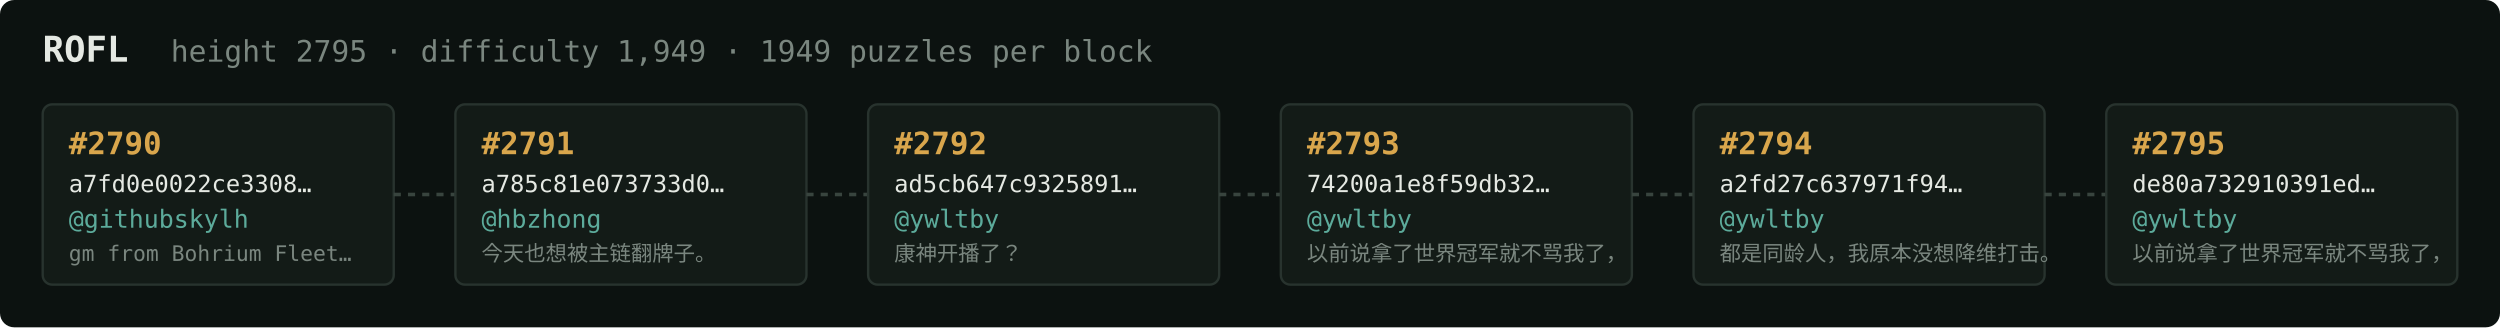
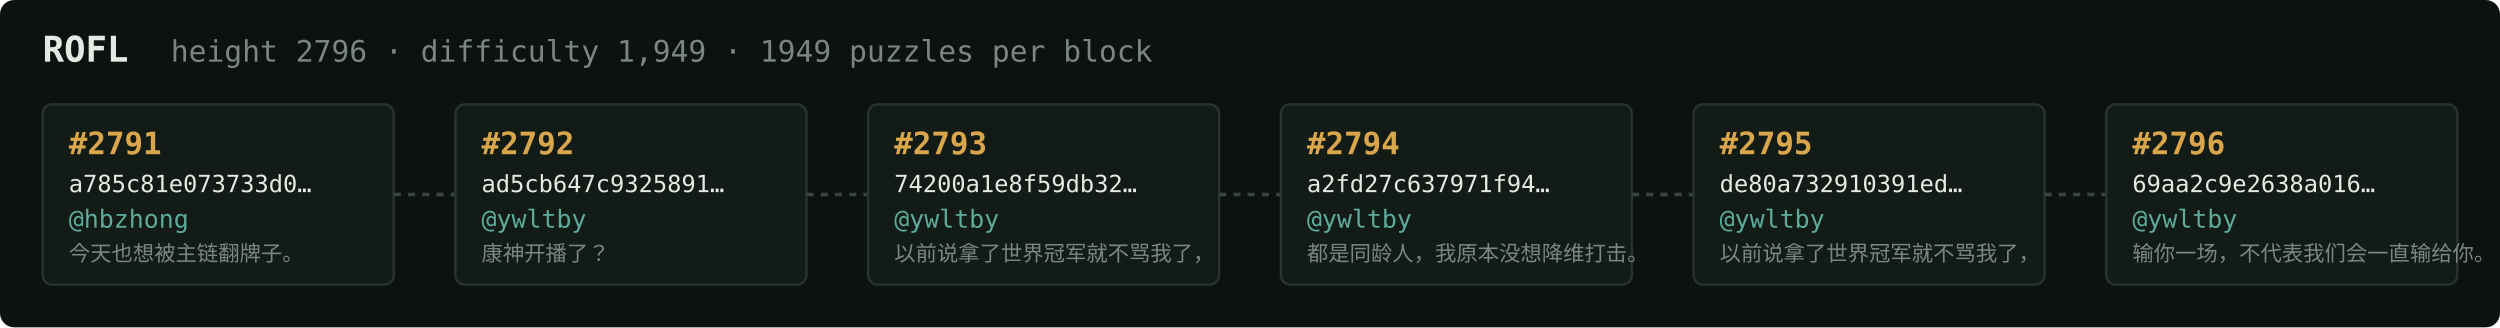
<svg xmlns="http://www.w3.org/2000/svg" width="1054" height="138" viewBox="0 0 1054 138" font-family="ui-monospace,SFMono-Regular,Menlo,monospace">
  <rect fill="#0c1210" width="1054" height="138" rx="6" />
  <text x="18" y="26" fill="#e5e9e3" font-size="15" font-weight="700">ROFL</text>
-   <text x="72" y="26" fill="#7a867f" font-size="12.5">height 2795 · difficulty 1,949 · 1949 puzzles per block</text>
+   <text x="72" y="26" fill="#7a867f" font-size="12.5">height 2796 · difficulty 1,949 · 1949 puzzles per block</text>
  <rect x="18" y="44" width="148" height="76" rx="4" fill="#131b17" stroke="#28332e" stroke-width="1" />
-   <text x="29" y="65" fill="#d9a64c" font-size="13" font-weight="700">#2790</text>
-   <text x="29" y="81" fill="#e5e9e3" font-size="10">a7fd0e0022ce3308…</text>
-   <text x="29" y="96" fill="#5cab9b" font-size="10.5">@githubskylh</text>
-   <text x="29" y="110" fill="#7a867f" font-size="9">gm from Bohrium Fleet…</text>
+   <text x="29" y="65" fill="#d9a64c" font-size="13" font-weight="700">#2791</text>
+   <text x="29" y="81" fill="#e5e9e3" font-size="10">a785c81e073733d0…</text>
+   <text x="29" y="96" fill="#5cab9b" font-size="10.5">@hbzhong</text>
+   <text x="29" y="110" fill="#7a867f" font-size="9">今天也想被主链翻牌子。</text>
  <line x1="166" y1="82.0" x2="192" y2="82.0" stroke="#38443e" stroke-width="1.5" stroke-dasharray="3 3" />
  <rect x="192" y="44" width="148" height="76" rx="4" fill="#131b17" stroke="#28332e" stroke-width="1" />
-   <text x="203" y="65" fill="#d9a64c" font-size="13" font-weight="700">#2791</text>
-   <text x="203" y="81" fill="#e5e9e3" font-size="10">a785c81e073733d0…</text>
-   <text x="203" y="96" fill="#5cab9b" font-size="10.5">@hbzhong</text>
-   <text x="203" y="110" fill="#7a867f" font-size="9">今天也想被主链翻牌子。</text>
+   <text x="203" y="65" fill="#d9a64c" font-size="13" font-weight="700">#2792</text>
+   <text x="203" y="81" fill="#e5e9e3" font-size="10">ad5cb647c9325891…</text>
+   <text x="203" y="96" fill="#5cab9b" font-size="10.5">@ywltby</text>
+   <text x="203" y="110" fill="#7a867f" font-size="9">康神开播了？</text>
  <line x1="340" y1="82.0" x2="366" y2="82.0" stroke="#38443e" stroke-width="1.5" stroke-dasharray="3 3" />
  <rect x="366" y="44" width="148" height="76" rx="4" fill="#131b17" stroke="#28332e" stroke-width="1" />
-   <text x="377" y="65" fill="#d9a64c" font-size="13" font-weight="700">#2792</text>
-   <text x="377" y="81" fill="#e5e9e3" font-size="10">ad5cb647c9325891…</text>
+   <text x="377" y="65" fill="#d9a64c" font-size="13" font-weight="700">#2793</text>
+   <text x="377" y="81" fill="#e5e9e3" font-size="10">74200a1e8f59db32…</text>
  <text x="377" y="96" fill="#5cab9b" font-size="10.5">@ywltby</text>
-   <text x="377" y="110" fill="#7a867f" font-size="9">康神开播了？</text>
+   <text x="377" y="110" fill="#7a867f" font-size="9">以前说拿了世界冠军就不骂我了，</text>
  <line x1="514" y1="82.0" x2="540" y2="82.0" stroke="#38443e" stroke-width="1.5" stroke-dasharray="3 3" />
  <rect x="540" y="44" width="148" height="76" rx="4" fill="#131b17" stroke="#28332e" stroke-width="1" />
-   <text x="551" y="65" fill="#d9a64c" font-size="13" font-weight="700">#2793</text>
-   <text x="551" y="81" fill="#e5e9e3" font-size="10">74200a1e8f59db32…</text>
+   <text x="551" y="65" fill="#d9a64c" font-size="13" font-weight="700">#2794</text>
+   <text x="551" y="81" fill="#e5e9e3" font-size="10">a2fd27c637971f94…</text>
  <text x="551" y="96" fill="#5cab9b" font-size="10.5">@ywltby</text>
-   <text x="551" y="110" fill="#7a867f" font-size="9">以前说拿了世界冠军就不骂我了，</text>
+   <text x="551" y="110" fill="#7a867f" font-size="9">都是同龄人，我原本没想降维打击。</text>
  <line x1="688" y1="82.0" x2="714" y2="82.0" stroke="#38443e" stroke-width="1.5" stroke-dasharray="3 3" />
  <rect x="714" y="44" width="148" height="76" rx="4" fill="#131b17" stroke="#28332e" stroke-width="1" />
-   <text x="725" y="65" fill="#d9a64c" font-size="13" font-weight="700">#2794</text>
-   <text x="725" y="81" fill="#e5e9e3" font-size="10">a2fd27c637971f94…</text>
+   <text x="725" y="65" fill="#d9a64c" font-size="13" font-weight="700">#2795</text>
+   <text x="725" y="81" fill="#e5e9e3" font-size="10">de80a732910391ed…</text>
  <text x="725" y="96" fill="#5cab9b" font-size="10.5">@ywltby</text>
-   <text x="725" y="110" fill="#7a867f" font-size="9">都是同龄人，我原本没想降维打击。</text>
+   <text x="725" y="110" fill="#7a867f" font-size="9">以前说拿了世界冠军就不骂我了，</text>
  <line x1="862" y1="82.0" x2="888" y2="82.0" stroke="#38443e" stroke-width="1.5" stroke-dasharray="3 3" />
  <rect x="888" y="44" width="148" height="76" rx="4" fill="#131b17" stroke="#28332e" stroke-width="1" />
-   <text x="899" y="65" fill="#d9a64c" font-size="13" font-weight="700">#2795</text>
-   <text x="899" y="81" fill="#e5e9e3" font-size="10">de80a732910391ed…</text>
+   <text x="899" y="65" fill="#d9a64c" font-size="13" font-weight="700">#2796</text>
+   <text x="899" y="81" fill="#e5e9e3" font-size="10">69aa2c9e2638a016…</text>
  <text x="899" y="96" fill="#5cab9b" font-size="10.5">@ywltby</text>
-   <text x="899" y="110" fill="#7a867f" font-size="9">以前说拿了世界冠军就不骂我了，</text>
+   <text x="899" y="110" fill="#7a867f" font-size="9">输你一场，不代表我们会一直输给你。</text>
</svg>
